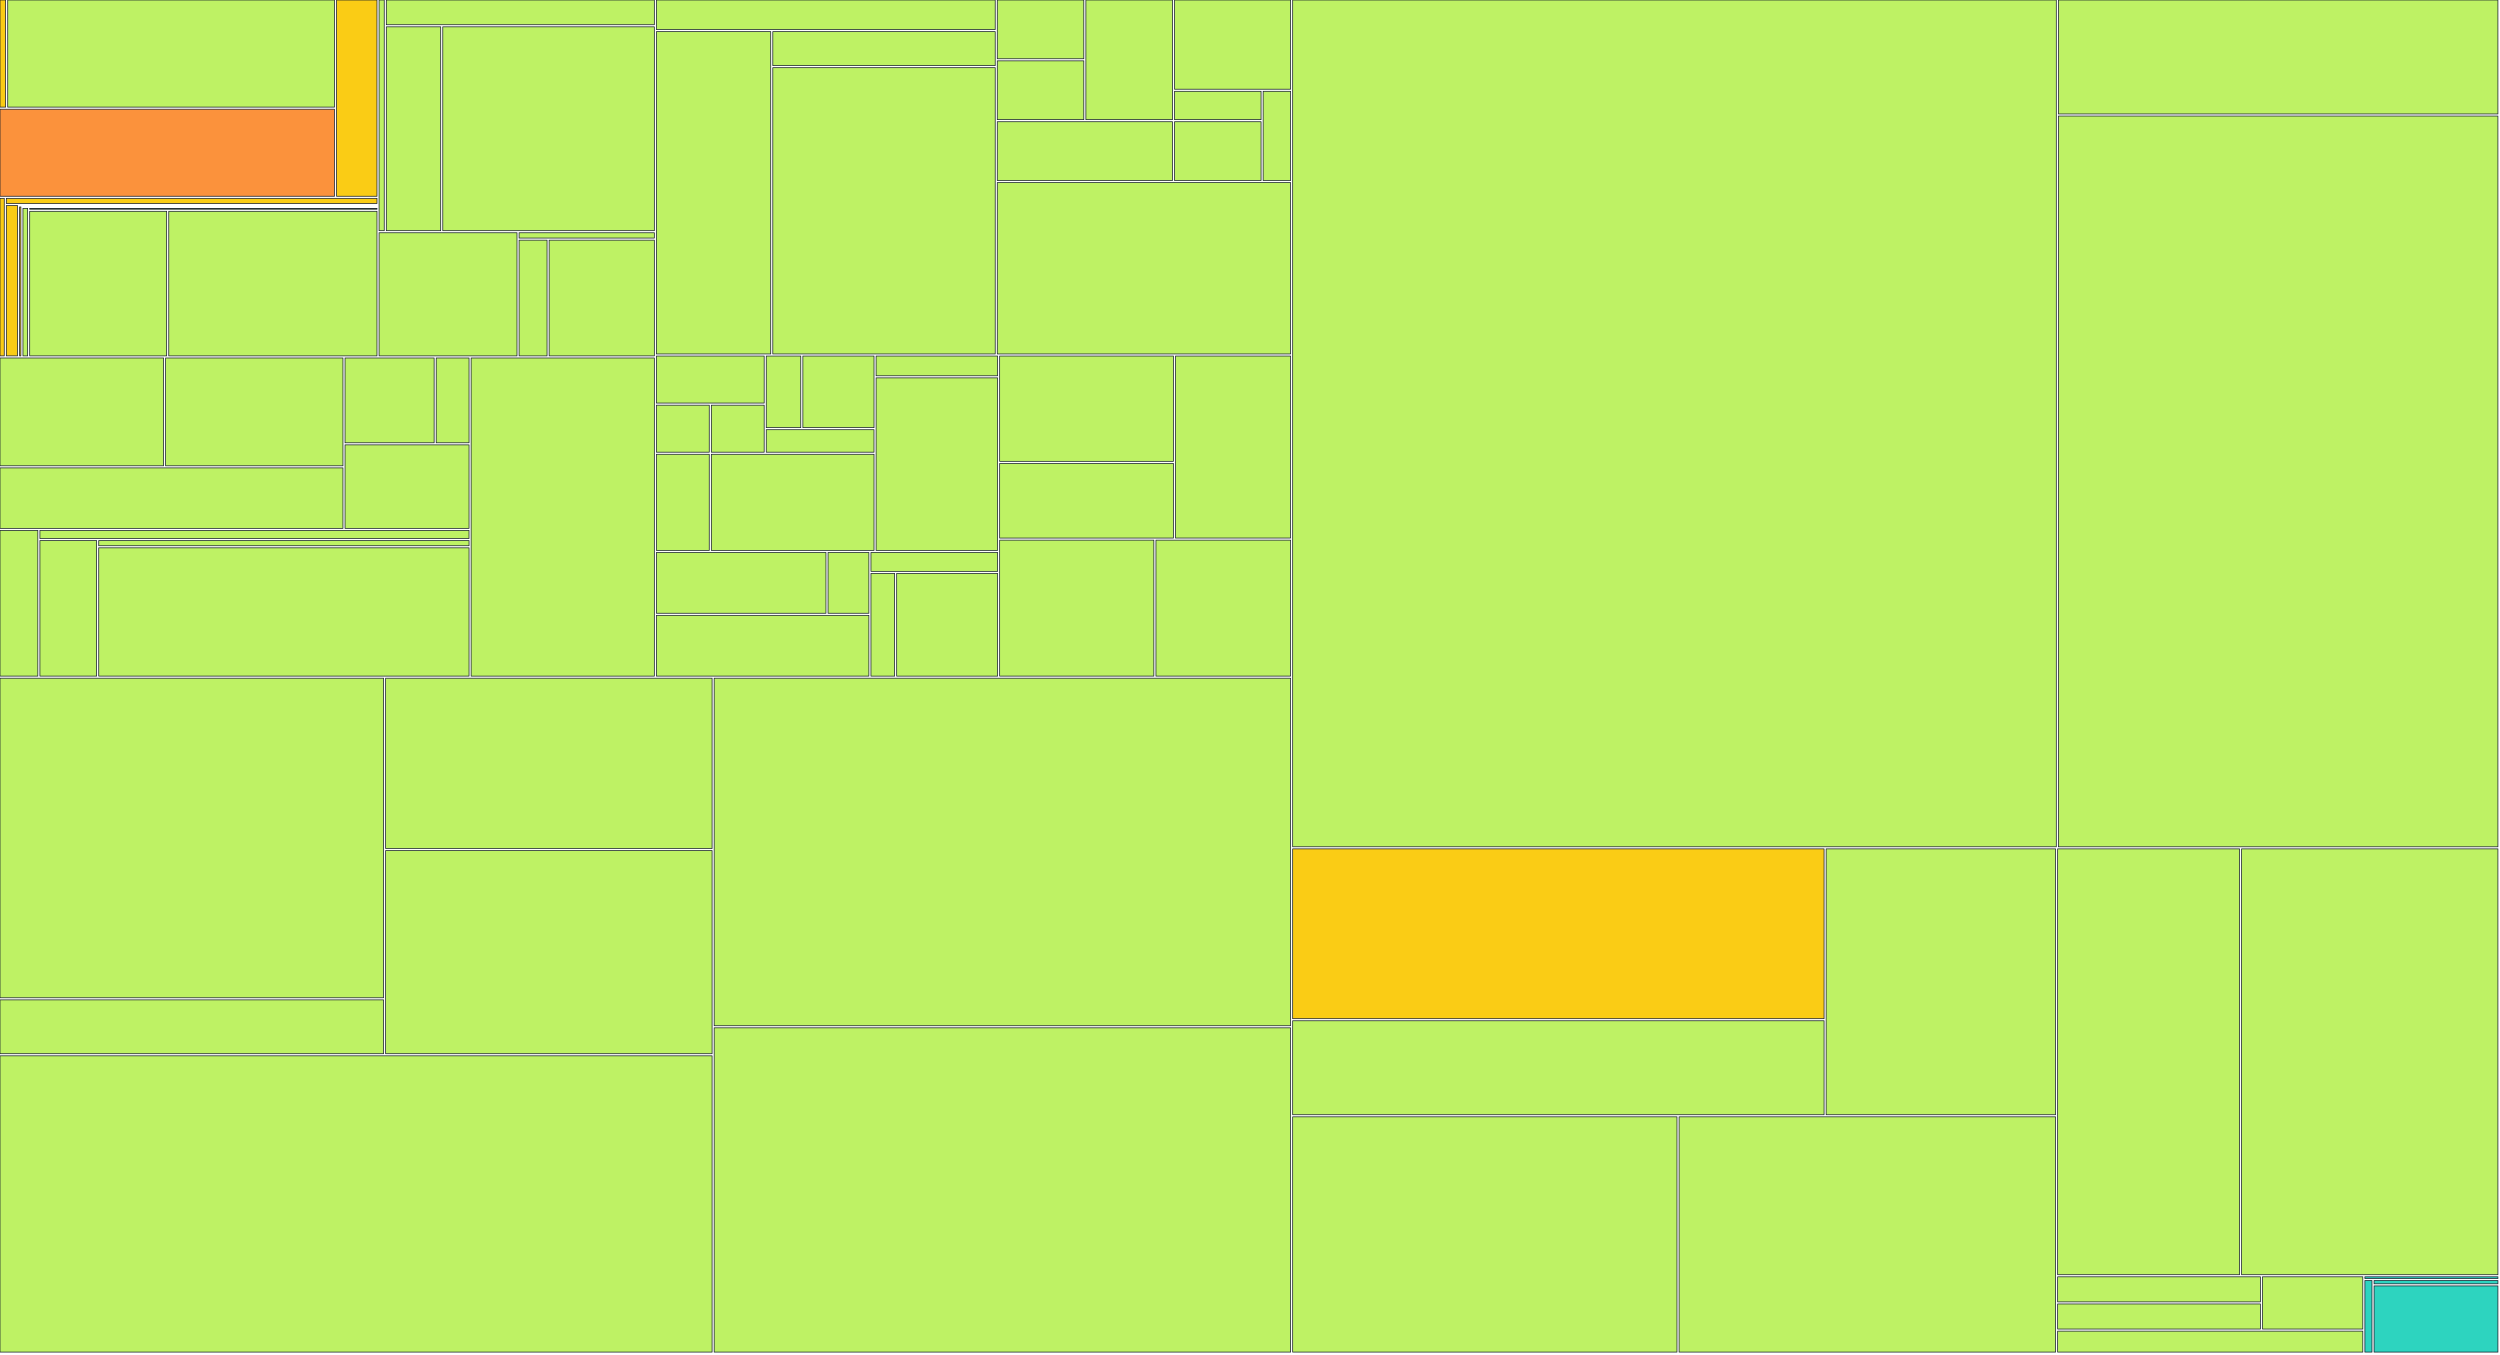
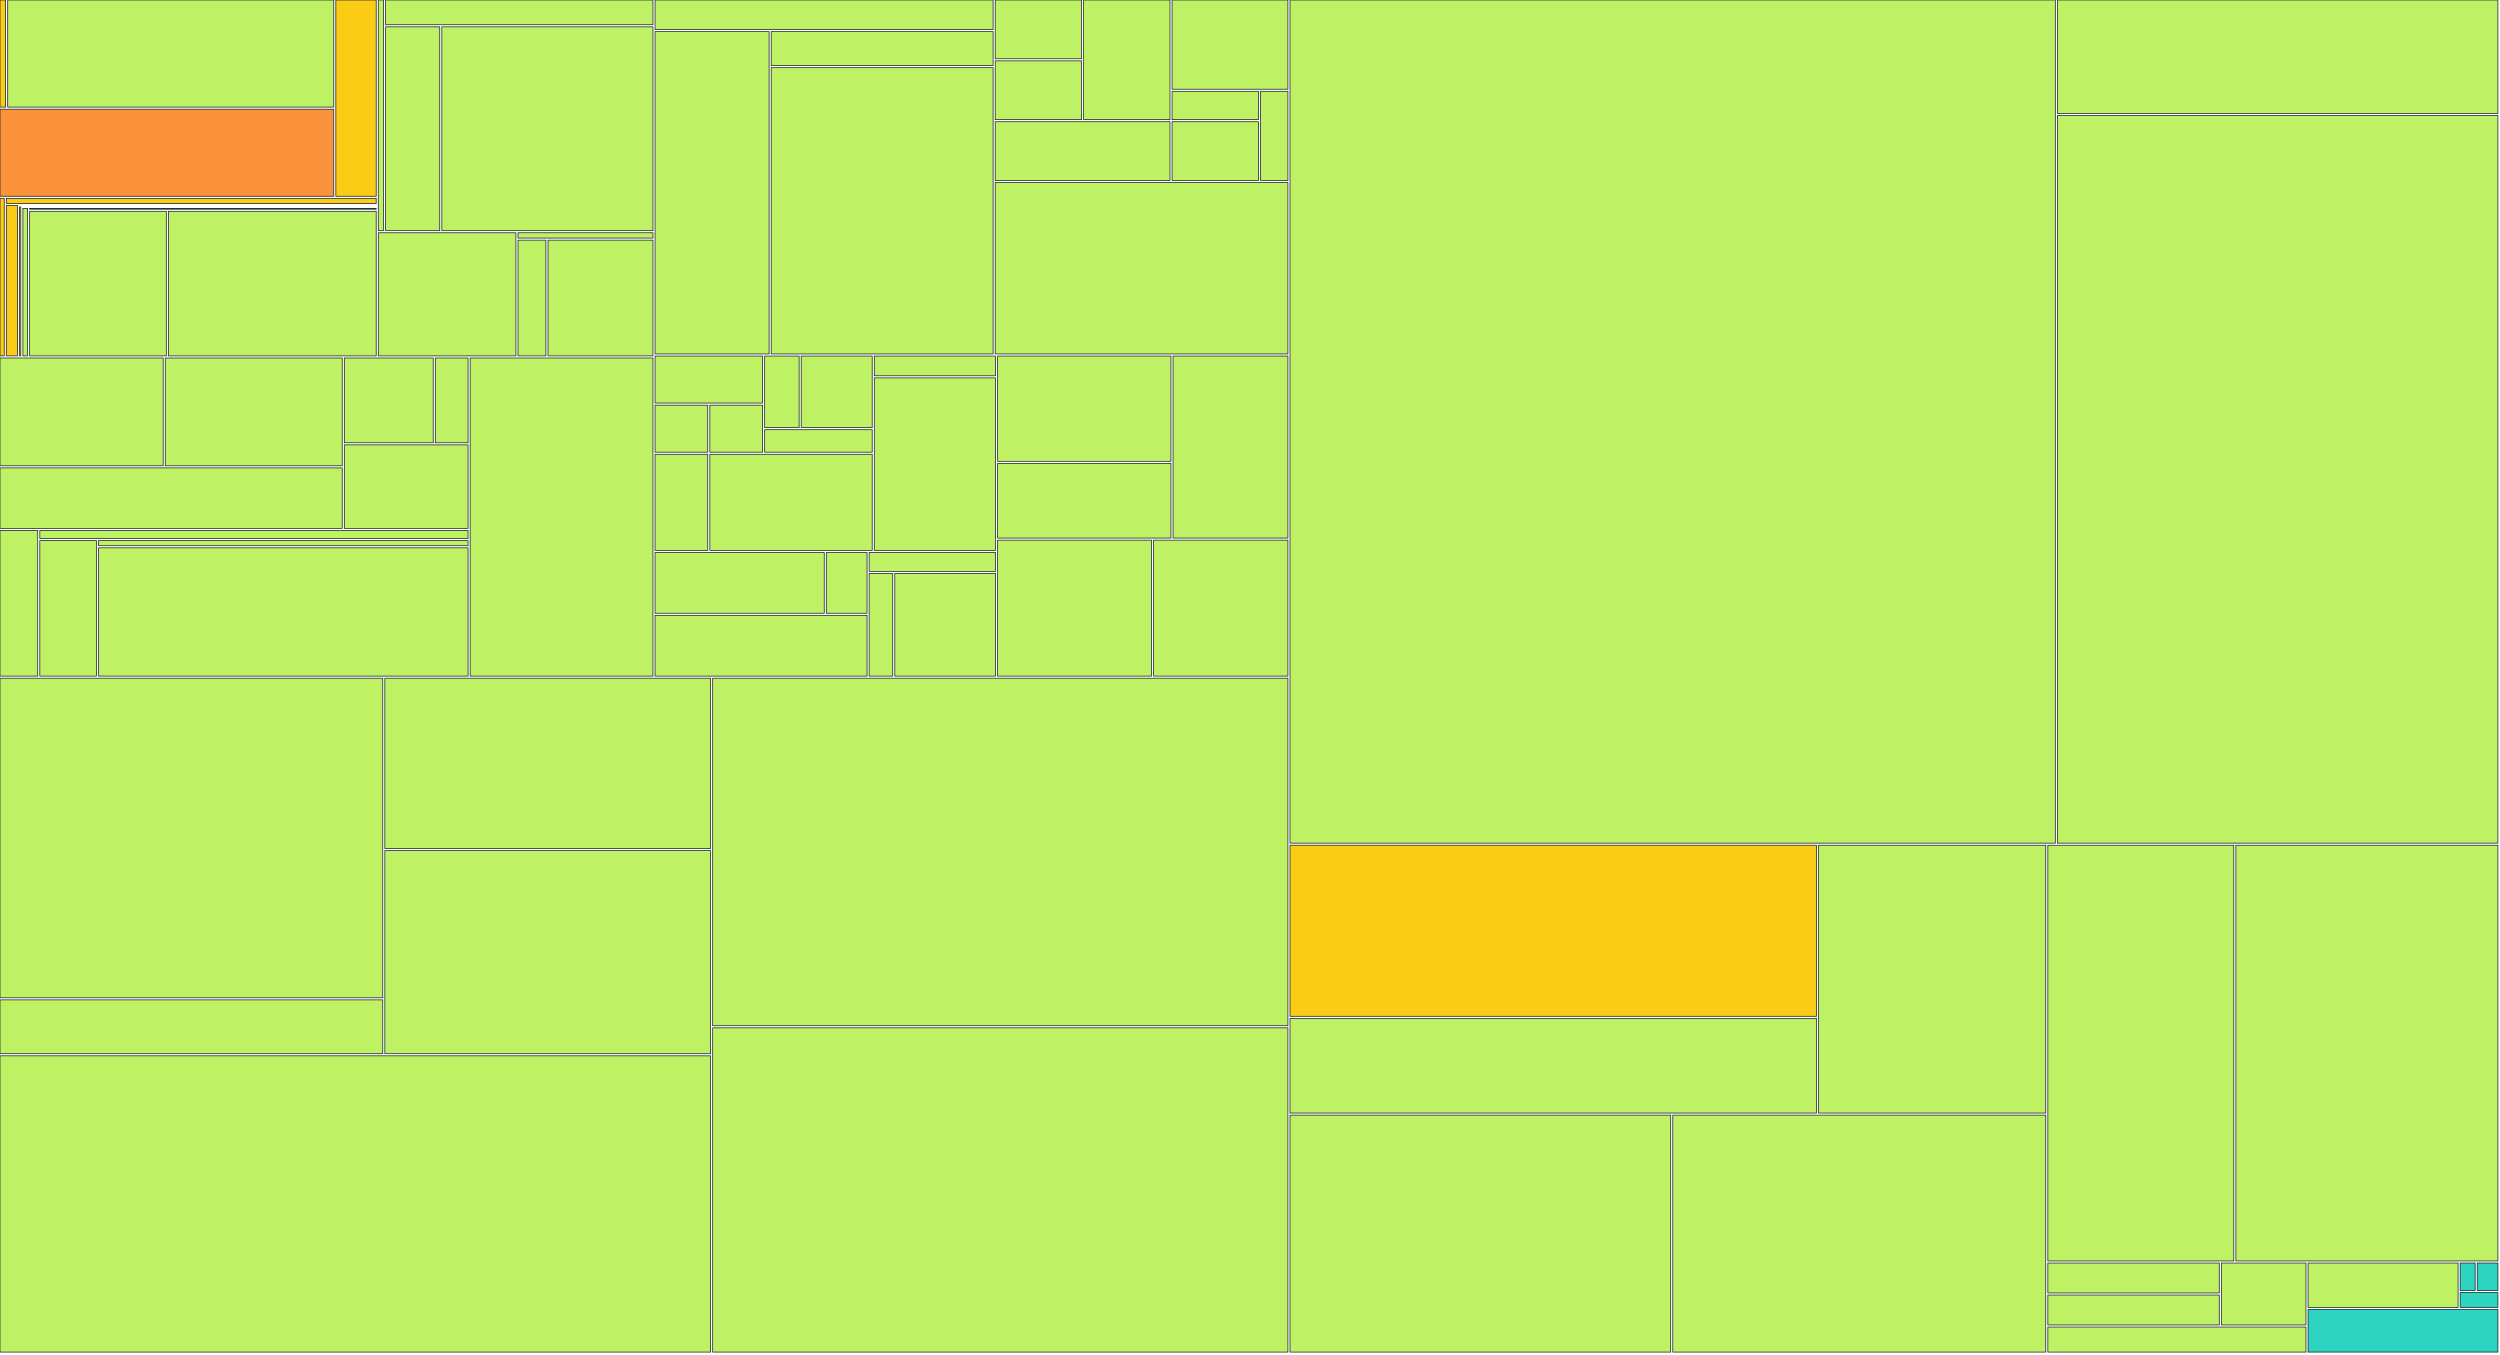
<svg xmlns="http://www.w3.org/2000/svg" width="1200" height="650" viewBox="0 0 1200 650">
  <g>
-     <rect x="0.00" y="0.00" width="2.71" height="51.41" fill="#facc15" stroke="#111827" stroke-width="0.35" />
-   </g>
-   <g>
-     <rect x="3.71" y="0.00" width="156.85" height="51.41" fill="#bef264" stroke="#111827" stroke-width="0.35" />
-   </g>
-   <g>
-     <rect x="0.00" y="52.41" width="160.55" height="41.79" fill="#fb923c" stroke="#111827" stroke-width="0.35" />
-   </g>
-   <g>
-     <rect x="161.55" y="0.00" width="19.40" height="94.20" fill="#facc15" stroke="#111827" stroke-width="0.35" />
-   </g>
-   <g>
-     <rect x="0.00" y="95.20" width="2.04" height="75.63" fill="#facc15" stroke="#111827" stroke-width="0.35" />
-   </g>
-   <g>
-     <rect x="3.04" y="95.20" width="177.91" height="2.47" fill="#facc15" stroke="#111827" stroke-width="0.35" />
-   </g>
-   <g>
-     <rect x="3.04" y="98.67" width="5.37" height="72.15" fill="#facc15" stroke="#111827" stroke-width="0.35" />
-   </g>
-   <g>
-     <rect x="9.41" y="98.67" width="171.54" height="0.00" fill="#facc15" stroke="#111827" stroke-width="0.35" />
-   </g>
-   <g>
-     <rect x="9.41" y="99.35" width="0.61" height="71.48" fill="#facc15" stroke="#111827" stroke-width="0.35" />
-   </g>
-   <g>
-     <rect x="11.02" y="99.35" width="169.93" height="0.00" fill="#facc15" stroke="#111827" stroke-width="0.35" />
-   </g>
-   <g>
-     <rect x="11.02" y="100.03" width="2.25" height="70.80" fill="#bef264" stroke="#111827" stroke-width="0.35" />
-   </g>
-   <g>
-     <rect x="14.26" y="100.03" width="166.69" height="0.39" fill="#bef264" stroke="#111827" stroke-width="0.35" />
-   </g>
-   <g>
-     <rect x="14.26" y="101.42" width="65.74" height="69.41" fill="#bef264" stroke="#111827" stroke-width="0.35" />
-   </g>
-   <g>
-     <rect x="81.01" y="101.42" width="99.94" height="69.41" fill="#bef264" stroke="#111827" stroke-width="0.35" />
-   </g>
-   <g>
-     <rect x="181.95" y="0.00" width="2.48" height="110.73" fill="#bef264" stroke="#111827" stroke-width="0.35" />
-   </g>
-   <g>
-     <rect x="185.43" y="0.00" width="128.65" height="11.88" fill="#bef264" stroke="#111827" stroke-width="0.35" />
-   </g>
-   <g>
-     <rect x="185.43" y="12.88" width="26.11" height="97.85" fill="#bef264" stroke="#111827" stroke-width="0.35" />
-   </g>
-   <g>
-     <rect x="212.54" y="12.88" width="101.54" height="97.85" fill="#bef264" stroke="#111827" stroke-width="0.35" />
-   </g>
-   <g>
-     <rect x="181.95" y="111.73" width="66.21" height="59.10" fill="#bef264" stroke="#111827" stroke-width="0.35" />
-   </g>
-   <g>
-     <rect x="249.16" y="111.73" width="64.92" height="2.54" fill="#bef264" stroke="#111827" stroke-width="0.35" />
-   </g>
-   <g>
-     <rect x="249.16" y="115.27" width="13.42" height="55.56" fill="#bef264" stroke="#111827" stroke-width="0.35" />
-   </g>
-   <g>
-     <rect x="263.58" y="115.27" width="50.50" height="55.56" fill="#bef264" stroke="#111827" stroke-width="0.35" />
-   </g>
-   <g>
-     <rect x="0.00" y="171.83" width="78.50" height="51.76" fill="#bef264" stroke="#111827" stroke-width="0.35" />
-   </g>
-   <g>
-     <rect x="79.50" y="171.83" width="85.12" height="51.76" fill="#bef264" stroke="#111827" stroke-width="0.35" />
-   </g>
-   <g>
-     <rect x="0.00" y="224.59" width="164.62" height="29.02" fill="#bef264" stroke="#111827" stroke-width="0.35" />
-   </g>
-   <g>
-     <rect x="165.62" y="171.83" width="42.76" height="40.71" fill="#bef264" stroke="#111827" stroke-width="0.35" />
-   </g>
-   <g>
-     <rect x="209.38" y="171.83" width="15.76" height="40.71" fill="#bef264" stroke="#111827" stroke-width="0.35" />
-   </g>
-   <g>
-     <rect x="165.62" y="213.54" width="59.52" height="40.07" fill="#bef264" stroke="#111827" stroke-width="0.35" />
-   </g>
-   <g>
-     <rect x="0.00" y="254.60" width="18.16" height="69.93" fill="#bef264" stroke="#111827" stroke-width="0.35" />
-   </g>
-   <g>
-     <rect x="19.16" y="254.60" width="205.97" height="3.88" fill="#bef264" stroke="#111827" stroke-width="0.35" />
-   </g>
-   <g>
-     <rect x="19.16" y="259.48" width="27.22" height="65.05" fill="#bef264" stroke="#111827" stroke-width="0.35" />
-   </g>
-   <g>
-     <rect x="47.39" y="259.48" width="177.75" height="2.48" fill="#bef264" stroke="#111827" stroke-width="0.35" />
-   </g>
-   <g>
-     <rect x="47.39" y="262.96" width="177.75" height="61.57" fill="#bef264" stroke="#111827" stroke-width="0.35" />
-   </g>
-   <g>
-     <rect x="226.14" y="171.83" width="87.94" height="152.71" fill="#bef264" stroke="#111827" stroke-width="0.35" />
-   </g>
-   <g>
-     <rect x="315.08" y="0.00" width="162.62" height="14.19" fill="#bef264" stroke="#111827" stroke-width="0.35" />
-   </g>
-   <g>
-     <rect x="315.08" y="15.19" width="54.87" height="154.71" fill="#bef264" stroke="#111827" stroke-width="0.35" />
-   </g>
-   <g>
-     <rect x="370.95" y="15.19" width="106.75" height="16.30" fill="#bef264" stroke="#111827" stroke-width="0.35" />
-   </g>
-   <g>
-     <rect x="370.95" y="32.49" width="106.75" height="137.41" fill="#bef264" stroke="#111827" stroke-width="0.35" />
-   </g>
-   <g>
-     <rect x="478.69" y="0.00" width="41.54" height="28.21" fill="#bef264" stroke="#111827" stroke-width="0.35" />
-   </g>
-   <g>
-     <rect x="478.69" y="29.21" width="41.54" height="28.21" fill="#bef264" stroke="#111827" stroke-width="0.35" />
-   </g>
-   <g>
-     <rect x="521.23" y="0.00" width="41.54" height="57.43" fill="#bef264" stroke="#111827" stroke-width="0.35" />
-   </g>
-   <g>
-     <rect x="478.69" y="58.43" width="84.08" height="28.21" fill="#bef264" stroke="#111827" stroke-width="0.35" />
-   </g>
-   <g>
-     <rect x="563.77" y="0.00" width="55.72" height="42.82" fill="#bef264" stroke="#111827" stroke-width="0.35" />
-   </g>
-   <g>
-     <rect x="563.77" y="43.82" width="41.54" height="13.61" fill="#bef264" stroke="#111827" stroke-width="0.35" />
-   </g>
-   <g>
-     <rect x="563.77" y="58.43" width="41.54" height="28.21" fill="#bef264" stroke="#111827" stroke-width="0.35" />
-   </g>
-   <g>
-     <rect x="606.31" y="43.82" width="13.18" height="42.82" fill="#bef264" stroke="#111827" stroke-width="0.35" />
-   </g>
-   <g>
-     <rect x="478.69" y="87.64" width="140.80" height="82.26" fill="#bef264" stroke="#111827" stroke-width="0.35" />
-   </g>
-   <g>
-     <rect x="315.08" y="170.90" width="51.72" height="22.57" fill="#bef264" stroke="#111827" stroke-width="0.35" />
-   </g>
-   <g>
-     <rect x="315.08" y="194.48" width="25.36" height="22.57" fill="#bef264" stroke="#111827" stroke-width="0.35" />
-   </g>
-   <g>
-     <rect x="341.44" y="194.48" width="25.36" height="22.57" fill="#bef264" stroke="#111827" stroke-width="0.35" />
-   </g>
-   <g>
-     <rect x="367.80" y="170.90" width="16.57" height="34.36" fill="#bef264" stroke="#111827" stroke-width="0.35" />
-   </g>
-   <g>
-     <rect x="385.38" y="170.90" width="34.15" height="34.36" fill="#bef264" stroke="#111827" stroke-width="0.35" />
-   </g>
-   <g>
-     <rect x="367.80" y="206.26" width="51.72" height="10.79" fill="#bef264" stroke="#111827" stroke-width="0.35" />
-   </g>
-   <g>
-     <rect x="315.08" y="218.05" width="25.36" height="46.14" fill="#bef264" stroke="#111827" stroke-width="0.35" />
-   </g>
-   <g>
-     <rect x="341.44" y="218.05" width="78.09" height="46.14" fill="#bef264" stroke="#111827" stroke-width="0.35" />
-   </g>
-   <g>
-     <rect x="420.53" y="170.90" width="58.31" height="9.48" fill="#bef264" stroke="#111827" stroke-width="0.35" />
-   </g>
-   <g>
-     <rect x="420.53" y="181.38" width="58.31" height="82.81" fill="#bef264" stroke="#111827" stroke-width="0.35" />
-   </g>
-   <g>
-     <rect x="315.08" y="265.19" width="81.38" height="29.17" fill="#bef264" stroke="#111827" stroke-width="0.35" />
-   </g>
-   <g>
-     <rect x="397.46" y="265.19" width="19.60" height="29.17" fill="#bef264" stroke="#111827" stroke-width="0.35" />
-   </g>
-   <g>
-     <rect x="315.08" y="295.36" width="101.98" height="29.17" fill="#bef264" stroke="#111827" stroke-width="0.35" />
-   </g>
-   <g>
-     <rect x="418.06" y="265.19" width="60.79" height="9.06" fill="#bef264" stroke="#111827" stroke-width="0.35" />
-   </g>
-   <g>
-     <rect x="418.06" y="275.25" width="11.36" height="49.29" fill="#bef264" stroke="#111827" stroke-width="0.35" />
-   </g>
-   <g>
-     <rect x="430.41" y="275.25" width="48.43" height="49.29" fill="#bef264" stroke="#111827" stroke-width="0.35" />
-   </g>
-   <g>
-     <rect x="479.84" y="170.90" width="83.39" height="50.54" fill="#bef264" stroke="#111827" stroke-width="0.35" />
-   </g>
-   <g>
-     <rect x="479.84" y="222.45" width="83.39" height="35.82" fill="#bef264" stroke="#111827" stroke-width="0.35" />
-   </g>
-   <g>
-     <rect x="564.23" y="170.90" width="55.26" height="87.36" fill="#bef264" stroke="#111827" stroke-width="0.35" />
-   </g>
-   <g>
-     <rect x="479.84" y="259.26" width="74.01" height="65.27" fill="#bef264" stroke="#111827" stroke-width="0.35" />
-   </g>
-   <g>
-     <rect x="554.86" y="259.26" width="64.64" height="65.27" fill="#bef264" stroke="#111827" stroke-width="0.35" />
-   </g>
-   <g>
-     <rect x="0.00" y="325.53" width="184.11" height="153.41" fill="#bef264" stroke="#111827" stroke-width="0.35" />
-   </g>
-   <g>
-     <rect x="0.00" y="479.94" width="184.11" height="25.85" fill="#bef264" stroke="#111827" stroke-width="0.35" />
-   </g>
-   <g>
-     <rect x="185.11" y="325.53" width="156.69" height="81.75" fill="#bef264" stroke="#111827" stroke-width="0.35" />
-   </g>
-   <g>
-     <rect x="185.11" y="408.28" width="156.69" height="97.51" fill="#bef264" stroke="#111827" stroke-width="0.35" />
-   </g>
-   <g>
-     <rect x="0.00" y="506.80" width="341.80" height="142.20" fill="#bef264" stroke="#111827" stroke-width="0.35" />
-   </g>
-   <g>
-     <rect x="342.80" y="325.53" width="276.69" height="166.83" fill="#bef264" stroke="#111827" stroke-width="0.35" />
-   </g>
-   <g>
-     <rect x="342.80" y="493.36" width="276.69" height="155.64" fill="#bef264" stroke="#111827" stroke-width="0.35" />
-   </g>
-   <g>
-     <rect x="620.49" y="0.00" width="366.53" height="406.46" fill="#bef264" stroke="#111827" stroke-width="0.35" />
-   </g>
-   <g>
-     <rect x="988.02" y="0.00" width="210.98" height="54.70" fill="#bef264" stroke="#111827" stroke-width="0.35" />
-   </g>
-   <g>
-     <rect x="988.02" y="55.70" width="210.98" height="350.77" fill="#bef264" stroke="#111827" stroke-width="0.35" />
-   </g>
-   <g>
-     <rect x="620.49" y="407.46" width="255.06" height="81.51" fill="#facc15" stroke="#111827" stroke-width="0.35" />
-   </g>
-   <g>
-     <rect x="620.49" y="489.97" width="255.06" height="45.11" fill="#bef264" stroke="#111827" stroke-width="0.35" />
-   </g>
-   <g>
-     <rect x="876.55" y="407.46" width="110.12" height="127.62" fill="#bef264" stroke="#111827" stroke-width="0.35" />
-   </g>
-   <g>
-     <rect x="620.49" y="536.08" width="184.46" height="112.92" fill="#bef264" stroke="#111827" stroke-width="0.35" />
-   </g>
-   <g>
-     <rect x="805.96" y="536.08" width="180.71" height="112.92" fill="#bef264" stroke="#111827" stroke-width="0.35" />
-   </g>
-   <g>
-     <rect x="987.67" y="407.46" width="87.30" height="204.41" fill="#bef264" stroke="#111827" stroke-width="0.35" />
-   </g>
-   <g>
-     <rect x="1075.97" y="407.46" width="123.03" height="204.41" fill="#bef264" stroke="#111827" stroke-width="0.35" />
-   </g>
-   <g>
-     <rect x="987.67" y="612.87" width="97.32" height="12.04" fill="#bef264" stroke="#111827" stroke-width="0.35" />
-   </g>
-   <g>
-     <rect x="987.67" y="625.90" width="97.32" height="12.04" fill="#bef264" stroke="#111827" stroke-width="0.35" />
-   </g>
-   <g>
-     <rect x="1085.99" y="612.87" width="48.16" height="25.07" fill="#bef264" stroke="#111827" stroke-width="0.35" />
-   </g>
-   <g>
-     <rect x="987.67" y="638.94" width="146.48" height="10.06" fill="#bef264" stroke="#111827" stroke-width="0.35" />
-   </g>
-   <g>
-     <rect x="1135.15" y="612.87" width="63.85" height="0.80" fill="#2dd4bf" stroke="#111827" stroke-width="0.35" />
-   </g>
-   <g>
-     <rect x="1135.15" y="614.67" width="3.40" height="34.33" fill="#2dd4bf" stroke="#111827" stroke-width="0.35" />
-   </g>
-   <g>
-     <rect x="1139.55" y="614.67" width="59.45" height="1.57" fill="#2dd4bf" stroke="#111827" stroke-width="0.35" />
-   </g>
-   <g>
-     <rect x="1139.55" y="617.24" width="59.45" height="31.76" fill="#2dd4bf" stroke="#111827" stroke-width="0.35" />
+     <rect x="0.00" y="0.00" width="2.70" height="51.41" fill="#facc15" stroke="#111827" stroke-width="0.35" />
+   </g>
+   <g>
+     <rect x="3.70" y="0.00" width="156.52" height="51.41" fill="#bef264" stroke="#111827" stroke-width="0.35" />
+   </g>
+   <g>
+     <rect x="0.00" y="52.41" width="160.21" height="41.79" fill="#fb923c" stroke="#111827" stroke-width="0.35" />
+   </g>
+   <g>
+     <rect x="161.21" y="0.00" width="19.36" height="94.20" fill="#facc15" stroke="#111827" stroke-width="0.35" />
+   </g>
+   <g>
+     <rect x="0.00" y="95.20" width="2.03" height="75.63" fill="#facc15" stroke="#111827" stroke-width="0.35" />
+   </g>
+   <g>
+     <rect x="3.03" y="95.20" width="177.54" height="2.47" fill="#facc15" stroke="#111827" stroke-width="0.35" />
+   </g>
+   <g>
+     <rect x="3.03" y="98.67" width="5.36" height="72.15" fill="#facc15" stroke="#111827" stroke-width="0.35" />
+   </g>
+   <g>
+     <rect x="9.39" y="98.67" width="171.18" height="0.00" fill="#facc15" stroke="#111827" stroke-width="0.35" />
+   </g>
+   <g>
+     <rect x="9.39" y="99.35" width="0.60" height="71.48" fill="#facc15" stroke="#111827" stroke-width="0.35" />
+   </g>
+   <g>
+     <rect x="11.00" y="99.35" width="169.57" height="0.00" fill="#facc15" stroke="#111827" stroke-width="0.35" />
+   </g>
+   <g>
+     <rect x="11.00" y="100.03" width="2.24" height="70.80" fill="#bef264" stroke="#111827" stroke-width="0.35" />
+   </g>
+   <g>
+     <rect x="14.23" y="100.03" width="166.34" height="0.39" fill="#bef264" stroke="#111827" stroke-width="0.35" />
+   </g>
+   <g>
+     <rect x="14.23" y="101.42" width="65.60" height="69.41" fill="#bef264" stroke="#111827" stroke-width="0.35" />
+   </g>
+   <g>
+     <rect x="80.84" y="101.42" width="99.73" height="69.41" fill="#bef264" stroke="#111827" stroke-width="0.35" />
+   </g>
+   <g>
+     <rect x="181.57" y="0.00" width="2.47" height="110.73" fill="#bef264" stroke="#111827" stroke-width="0.35" />
+   </g>
+   <g>
+     <rect x="185.04" y="0.00" width="128.38" height="11.88" fill="#bef264" stroke="#111827" stroke-width="0.35" />
+   </g>
+   <g>
+     <rect x="185.04" y="12.88" width="26.05" height="97.85" fill="#bef264" stroke="#111827" stroke-width="0.35" />
+   </g>
+   <g>
+     <rect x="212.09" y="12.88" width="101.33" height="97.85" fill="#bef264" stroke="#111827" stroke-width="0.35" />
+   </g>
+   <g>
+     <rect x="181.57" y="111.73" width="66.07" height="59.10" fill="#bef264" stroke="#111827" stroke-width="0.35" />
+   </g>
+   <g>
+     <rect x="248.64" y="111.73" width="64.78" height="2.54" fill="#bef264" stroke="#111827" stroke-width="0.35" />
+   </g>
+   <g>
+     <rect x="248.64" y="115.27" width="13.39" height="55.56" fill="#bef264" stroke="#111827" stroke-width="0.35" />
+   </g>
+   <g>
+     <rect x="263.03" y="115.27" width="50.39" height="55.56" fill="#bef264" stroke="#111827" stroke-width="0.35" />
+   </g>
+   <g>
+     <rect x="0.00" y="171.83" width="78.33" height="51.76" fill="#bef264" stroke="#111827" stroke-width="0.35" />
+   </g>
+   <g>
+     <rect x="79.33" y="171.83" width="84.94" height="51.76" fill="#bef264" stroke="#111827" stroke-width="0.35" />
+   </g>
+   <g>
+     <rect x="0.00" y="224.59" width="164.27" height="29.02" fill="#bef264" stroke="#111827" stroke-width="0.35" />
+   </g>
+   <g>
+     <rect x="165.27" y="171.83" width="42.67" height="40.71" fill="#bef264" stroke="#111827" stroke-width="0.35" />
+   </g>
+   <g>
+     <rect x="208.94" y="171.83" width="15.73" height="40.71" fill="#bef264" stroke="#111827" stroke-width="0.35" />
+   </g>
+   <g>
+     <rect x="165.27" y="213.54" width="59.40" height="40.07" fill="#bef264" stroke="#111827" stroke-width="0.35" />
+   </g>
+   <g>
+     <rect x="0.00" y="254.60" width="18.12" height="69.93" fill="#bef264" stroke="#111827" stroke-width="0.35" />
+   </g>
+   <g>
+     <rect x="19.12" y="254.60" width="205.54" height="3.88" fill="#bef264" stroke="#111827" stroke-width="0.35" />
+   </g>
+   <g>
+     <rect x="19.12" y="259.48" width="27.16" height="65.05" fill="#bef264" stroke="#111827" stroke-width="0.35" />
+   </g>
+   <g>
+     <rect x="47.29" y="259.48" width="177.38" height="2.48" fill="#bef264" stroke="#111827" stroke-width="0.35" />
+   </g>
+   <g>
+     <rect x="47.29" y="262.96" width="177.38" height="61.57" fill="#bef264" stroke="#111827" stroke-width="0.35" />
+   </g>
+   <g>
+     <rect x="225.67" y="171.83" width="87.75" height="152.71" fill="#bef264" stroke="#111827" stroke-width="0.35" />
+   </g>
+   <g>
+     <rect x="314.42" y="0.00" width="162.27" height="14.19" fill="#bef264" stroke="#111827" stroke-width="0.35" />
+   </g>
+   <g>
+     <rect x="314.42" y="15.19" width="54.75" height="154.71" fill="#bef264" stroke="#111827" stroke-width="0.35" />
+   </g>
+   <g>
+     <rect x="370.17" y="15.19" width="106.52" height="16.30" fill="#bef264" stroke="#111827" stroke-width="0.35" />
+   </g>
+   <g>
+     <rect x="370.17" y="32.49" width="106.52" height="137.41" fill="#bef264" stroke="#111827" stroke-width="0.35" />
+   </g>
+   <g>
+     <rect x="477.70" y="0.00" width="41.45" height="28.21" fill="#bef264" stroke="#111827" stroke-width="0.35" />
+   </g>
+   <g>
+     <rect x="477.70" y="29.21" width="41.45" height="28.21" fill="#bef264" stroke="#111827" stroke-width="0.35" />
+   </g>
+   <g>
+     <rect x="520.15" y="0.00" width="41.45" height="57.43" fill="#bef264" stroke="#111827" stroke-width="0.35" />
+   </g>
+   <g>
+     <rect x="477.70" y="58.43" width="83.90" height="28.21" fill="#bef264" stroke="#111827" stroke-width="0.35" />
+   </g>
+   <g>
+     <rect x="562.60" y="0.00" width="55.60" height="42.82" fill="#bef264" stroke="#111827" stroke-width="0.35" />
+   </g>
+   <g>
+     <rect x="562.60" y="43.82" width="41.45" height="13.61" fill="#bef264" stroke="#111827" stroke-width="0.35" />
+   </g>
+   <g>
+     <rect x="562.60" y="58.43" width="41.45" height="28.21" fill="#bef264" stroke="#111827" stroke-width="0.35" />
+   </g>
+   <g>
+     <rect x="605.05" y="43.82" width="13.15" height="42.82" fill="#bef264" stroke="#111827" stroke-width="0.35" />
+   </g>
+   <g>
+     <rect x="477.70" y="87.64" width="140.50" height="82.26" fill="#bef264" stroke="#111827" stroke-width="0.35" />
+   </g>
+   <g>
+     <rect x="314.42" y="170.90" width="51.61" height="22.57" fill="#bef264" stroke="#111827" stroke-width="0.35" />
+   </g>
+   <g>
+     <rect x="314.42" y="194.48" width="25.31" height="22.57" fill="#bef264" stroke="#111827" stroke-width="0.35" />
+   </g>
+   <g>
+     <rect x="340.73" y="194.48" width="25.31" height="22.57" fill="#bef264" stroke="#111827" stroke-width="0.35" />
+   </g>
+   <g>
+     <rect x="367.04" y="170.90" width="16.54" height="34.36" fill="#bef264" stroke="#111827" stroke-width="0.35" />
+   </g>
+   <g>
+     <rect x="384.57" y="170.90" width="34.08" height="34.36" fill="#bef264" stroke="#111827" stroke-width="0.35" />
+   </g>
+   <g>
+     <rect x="367.04" y="206.26" width="51.61" height="10.79" fill="#bef264" stroke="#111827" stroke-width="0.35" />
+   </g>
+   <g>
+     <rect x="314.42" y="218.05" width="25.31" height="46.14" fill="#bef264" stroke="#111827" stroke-width="0.35" />
+   </g>
+   <g>
+     <rect x="340.73" y="218.05" width="77.92" height="46.14" fill="#bef264" stroke="#111827" stroke-width="0.35" />
+   </g>
+   <g>
+     <rect x="419.65" y="170.90" width="58.19" height="9.48" fill="#bef264" stroke="#111827" stroke-width="0.35" />
+   </g>
+   <g>
+     <rect x="419.65" y="181.38" width="58.19" height="82.81" fill="#bef264" stroke="#111827" stroke-width="0.35" />
+   </g>
+   <g>
+     <rect x="314.42" y="265.19" width="81.21" height="29.17" fill="#bef264" stroke="#111827" stroke-width="0.35" />
+   </g>
+   <g>
+     <rect x="396.63" y="265.19" width="19.55" height="29.17" fill="#bef264" stroke="#111827" stroke-width="0.35" />
+   </g>
+   <g>
+     <rect x="314.42" y="295.36" width="101.76" height="29.17" fill="#bef264" stroke="#111827" stroke-width="0.35" />
+   </g>
+   <g>
+     <rect x="417.18" y="265.19" width="60.66" height="9.06" fill="#bef264" stroke="#111827" stroke-width="0.35" />
+   </g>
+   <g>
+     <rect x="417.18" y="275.25" width="11.33" height="49.29" fill="#bef264" stroke="#111827" stroke-width="0.35" />
+   </g>
+   <g>
+     <rect x="429.51" y="275.25" width="48.33" height="49.29" fill="#bef264" stroke="#111827" stroke-width="0.35" />
+   </g>
+   <g>
+     <rect x="478.84" y="170.90" width="83.21" height="50.54" fill="#bef264" stroke="#111827" stroke-width="0.35" />
+   </g>
+   <g>
+     <rect x="478.84" y="222.45" width="83.21" height="35.82" fill="#bef264" stroke="#111827" stroke-width="0.35" />
+   </g>
+   <g>
+     <rect x="563.06" y="170.90" width="55.14" height="87.36" fill="#bef264" stroke="#111827" stroke-width="0.35" />
+   </g>
+   <g>
+     <rect x="478.84" y="259.26" width="73.86" height="65.27" fill="#bef264" stroke="#111827" stroke-width="0.35" />
+   </g>
+   <g>
+     <rect x="553.70" y="259.26" width="64.50" height="65.27" fill="#bef264" stroke="#111827" stroke-width="0.35" />
+   </g>
+   <g>
+     <rect x="0.00" y="325.53" width="183.73" height="153.41" fill="#bef264" stroke="#111827" stroke-width="0.35" />
+   </g>
+   <g>
+     <rect x="0.00" y="479.94" width="183.73" height="25.85" fill="#bef264" stroke="#111827" stroke-width="0.35" />
+   </g>
+   <g>
+     <rect x="184.73" y="325.53" width="156.36" height="81.75" fill="#bef264" stroke="#111827" stroke-width="0.35" />
+   </g>
+   <g>
+     <rect x="184.73" y="408.28" width="156.36" height="97.51" fill="#bef264" stroke="#111827" stroke-width="0.35" />
+   </g>
+   <g>
+     <rect x="0.00" y="506.80" width="341.09" height="142.20" fill="#bef264" stroke="#111827" stroke-width="0.35" />
+   </g>
+   <g>
+     <rect x="342.09" y="325.53" width="276.11" height="166.83" fill="#bef264" stroke="#111827" stroke-width="0.35" />
+   </g>
+   <g>
+     <rect x="342.09" y="493.36" width="276.11" height="155.64" fill="#bef264" stroke="#111827" stroke-width="0.35" />
+   </g>
+   <g>
+     <rect x="619.20" y="0.00" width="367.35" height="404.71" fill="#bef264" stroke="#111827" stroke-width="0.35" />
+   </g>
+   <g>
+     <rect x="987.55" y="0.00" width="211.45" height="54.46" fill="#bef264" stroke="#111827" stroke-width="0.35" />
+   </g>
+   <g>
+     <rect x="987.55" y="55.46" width="211.45" height="349.25" fill="#bef264" stroke="#111827" stroke-width="0.35" />
+   </g>
+   <g>
+     <rect x="619.20" y="405.71" width="252.68" height="82.11" fill="#facc15" stroke="#111827" stroke-width="0.35" />
+   </g>
+   <g>
+     <rect x="619.20" y="488.82" width="252.68" height="45.44" fill="#bef264" stroke="#111827" stroke-width="0.35" />
+   </g>
+   <g>
+     <rect x="872.88" y="405.71" width="109.09" height="128.55" fill="#bef264" stroke="#111827" stroke-width="0.35" />
+   </g>
+   <g>
+     <rect x="619.20" y="535.26" width="182.74" height="113.74" fill="#bef264" stroke="#111827" stroke-width="0.35" />
+   </g>
+   <g>
+     <rect x="802.94" y="535.26" width="179.03" height="113.74" fill="#bef264" stroke="#111827" stroke-width="0.35" />
+   </g>
+   <g>
+     <rect x="982.97" y="405.71" width="89.25" height="199.54" fill="#bef264" stroke="#111827" stroke-width="0.35" />
+   </g>
+   <g>
+     <rect x="1073.22" y="405.71" width="125.78" height="199.54" fill="#bef264" stroke="#111827" stroke-width="0.35" />
+   </g>
+   <g>
+     <rect x="982.97" y="606.25" width="82.27" height="14.36" fill="#bef264" stroke="#111827" stroke-width="0.35" />
+   </g>
+   <g>
+     <rect x="982.97" y="621.61" width="82.27" height="14.36" fill="#bef264" stroke="#111827" stroke-width="0.35" />
+   </g>
+   <g>
+     <rect x="1066.24" y="606.25" width="40.63" height="29.72" fill="#bef264" stroke="#111827" stroke-width="0.35" />
+   </g>
+   <g>
+     <rect x="982.97" y="636.97" width="123.90" height="12.03" fill="#bef264" stroke="#111827" stroke-width="0.35" />
+   </g>
+   <g>
+     <rect x="1107.87" y="606.25" width="72.01" height="21.30" fill="#bef264" stroke="#111827" stroke-width="0.35" />
+   </g>
+   <g>
+     <rect x="1180.88" y="606.25" width="7.19" height="13.19" fill="#2dd4bf" stroke="#111827" stroke-width="0.35" />
+   </g>
+   <g>
+     <rect x="1189.07" y="606.25" width="9.93" height="13.19" fill="#2dd4bf" stroke="#111827" stroke-width="0.35" />
+   </g>
+   <g>
+     <rect x="1180.88" y="620.44" width="18.12" height="7.11" fill="#2dd4bf" stroke="#111827" stroke-width="0.35" />
+   </g>
+   <g>
+     <rect x="1107.87" y="628.55" width="91.13" height="20.45" fill="#2dd4bf" stroke="#111827" stroke-width="0.35" />
  </g>
</svg>
